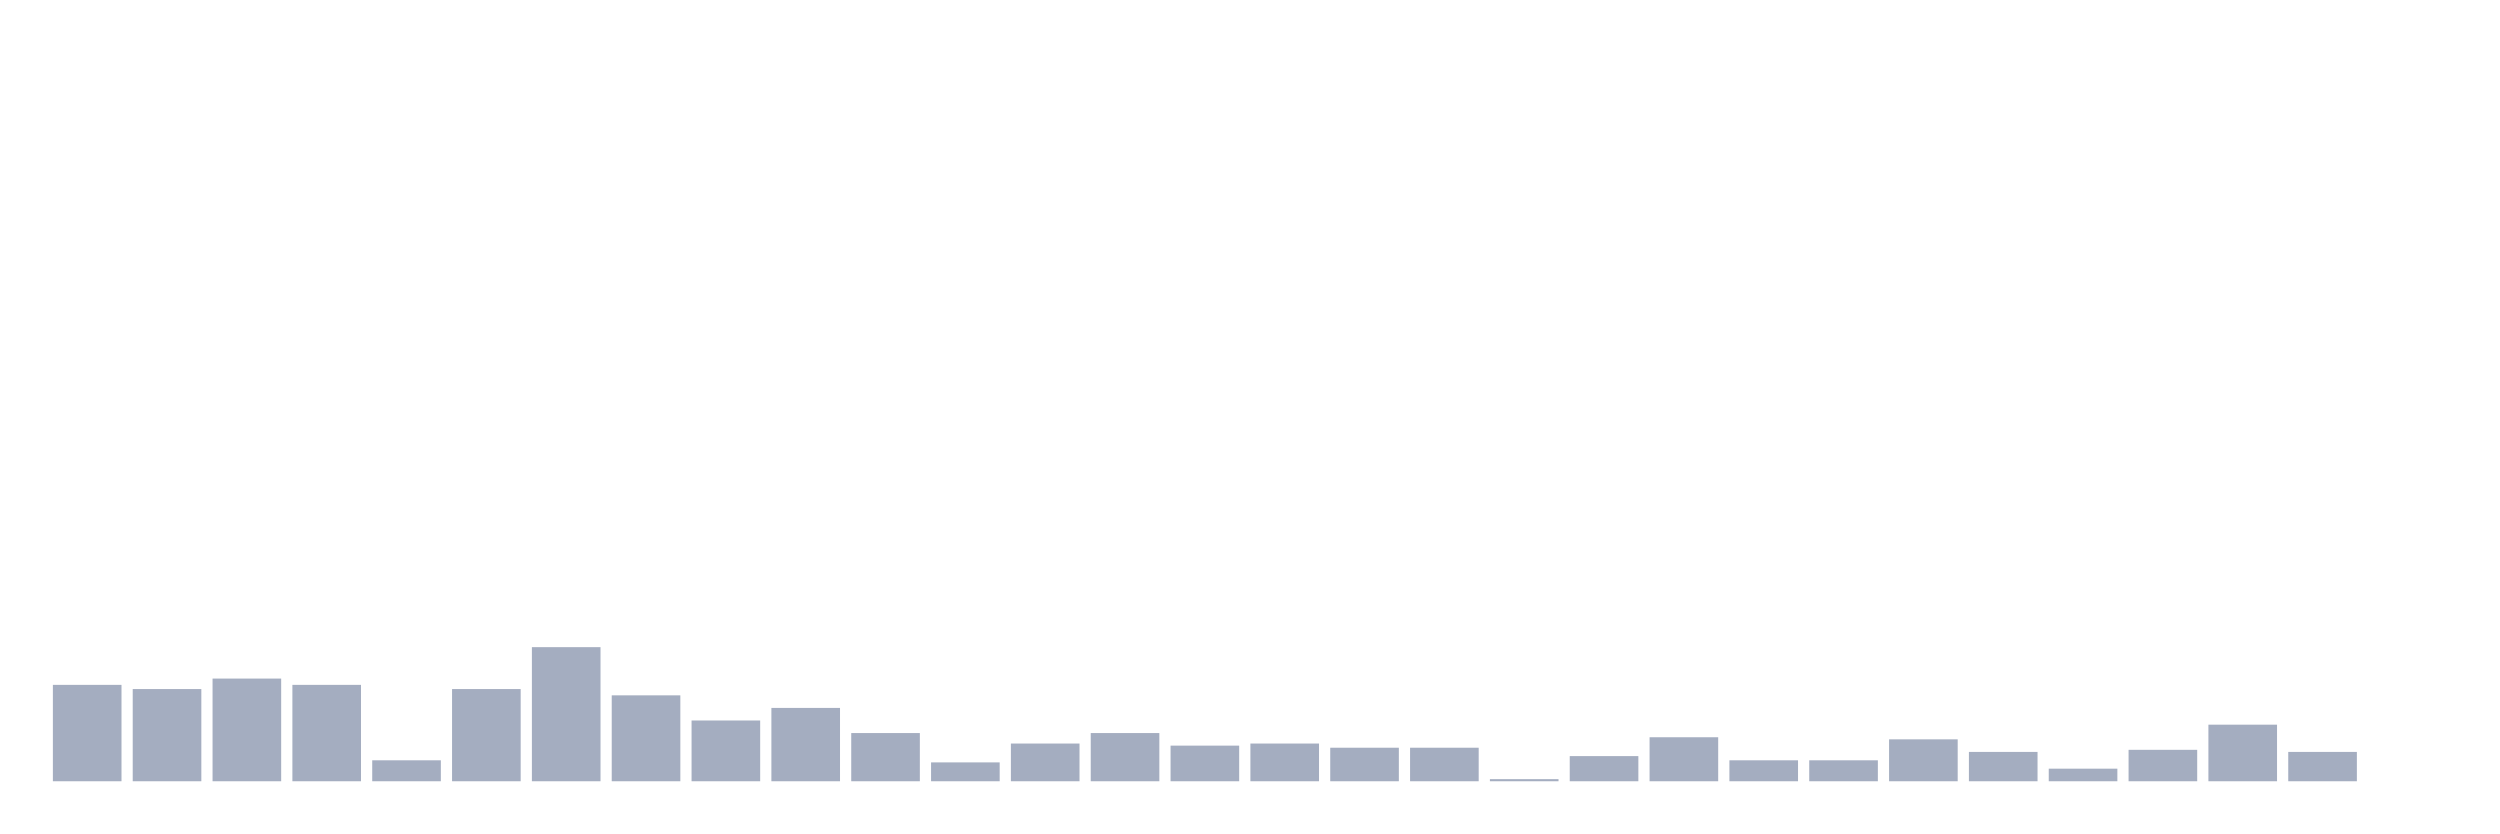
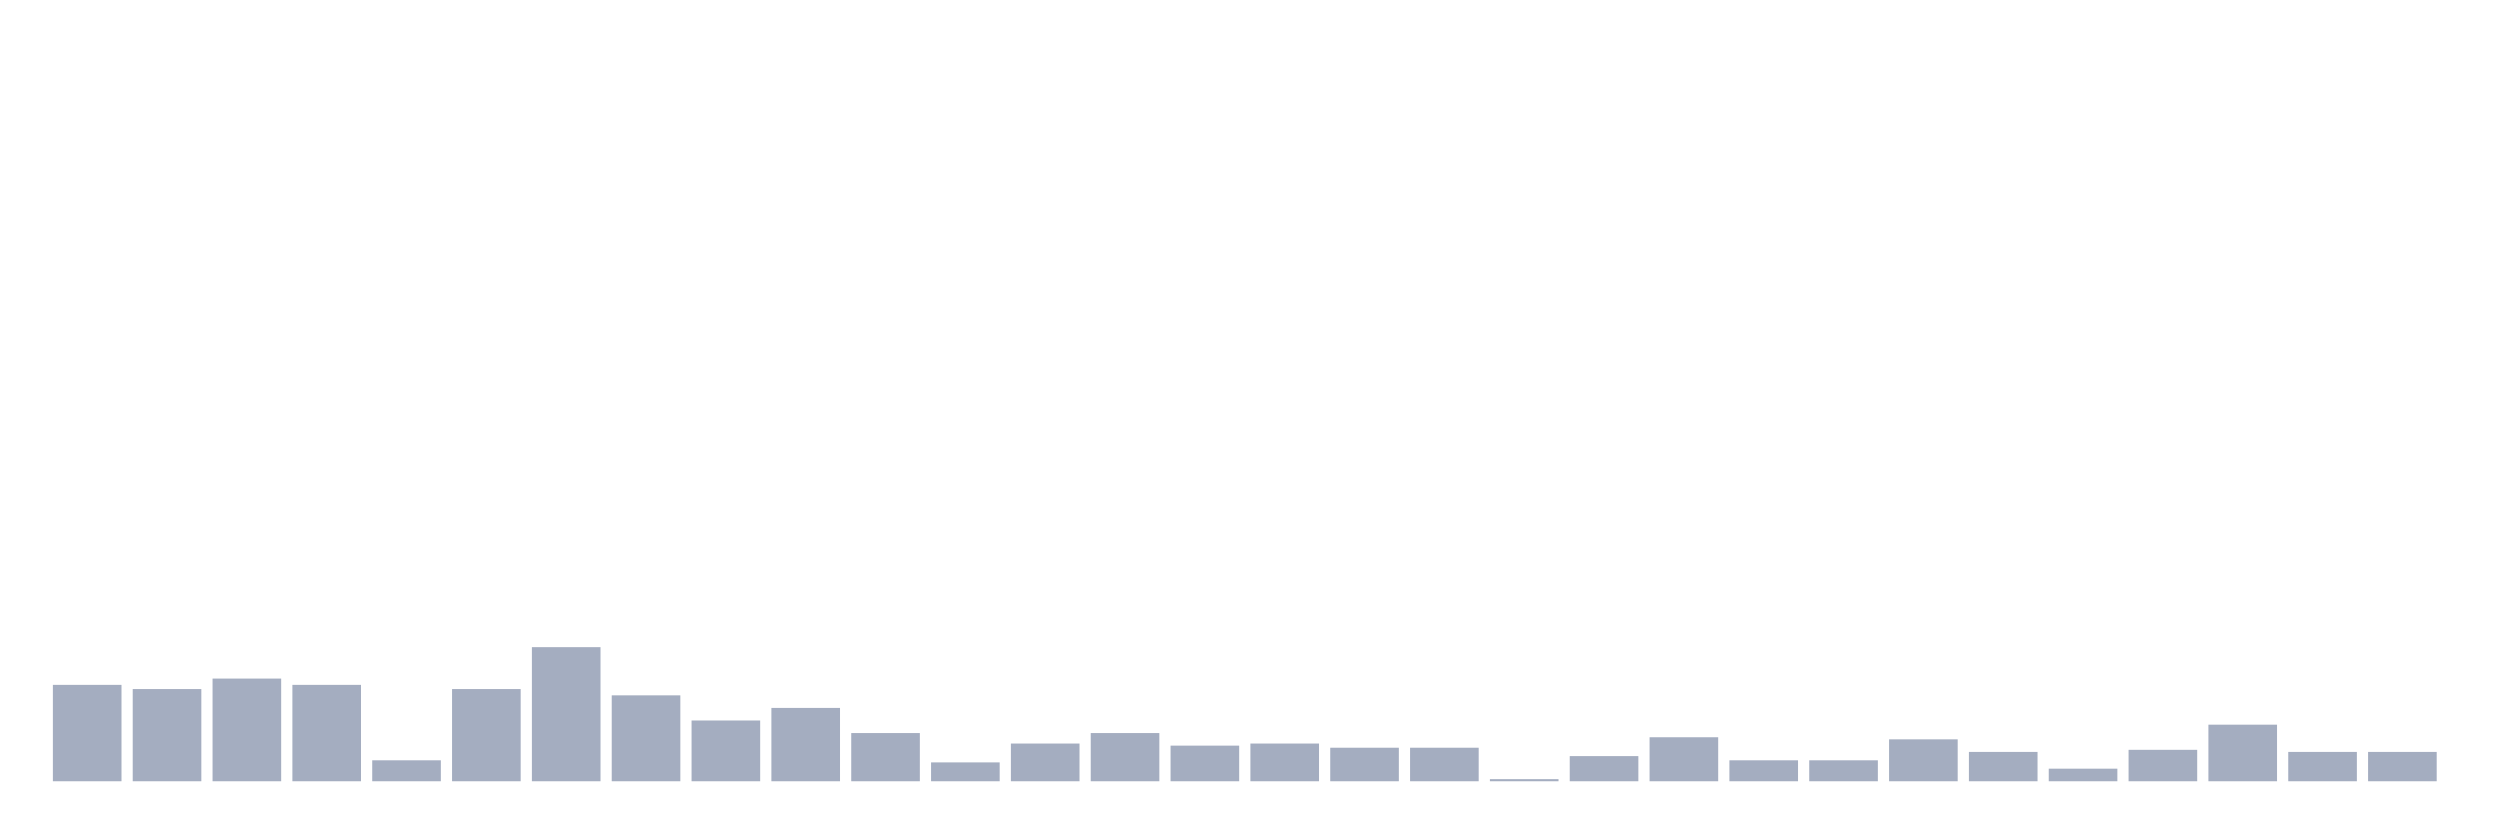
<svg xmlns="http://www.w3.org/2000/svg" viewBox="0 0 480 160">
  <g transform="translate(10,10)">
    <rect class="bar" x="0.153" width="13.175" y="121.494" height="18.506" fill="rgb(164,173,192)" />
    <rect class="bar" x="15.482" width="13.175" y="122.299" height="17.701" fill="rgb(164,173,192)" />
    <rect class="bar" x="30.81" width="13.175" y="120.287" height="19.713" fill="rgb(164,173,192)" />
    <rect class="bar" x="46.138" width="13.175" y="121.494" height="18.506" fill="rgb(164,173,192)" />
    <rect class="bar" x="61.466" width="13.175" y="135.977" height="4.023" fill="rgb(164,173,192)" />
    <rect class="bar" x="76.794" width="13.175" y="122.299" height="17.701" fill="rgb(164,173,192)" />
    <rect class="bar" x="92.123" width="13.175" y="114.253" height="25.747" fill="rgb(164,173,192)" />
    <rect class="bar" x="107.451" width="13.175" y="123.506" height="16.494" fill="rgb(164,173,192)" />
    <rect class="bar" x="122.779" width="13.175" y="128.333" height="11.667" fill="rgb(164,173,192)" />
    <rect class="bar" x="138.107" width="13.175" y="125.92" height="14.08" fill="rgb(164,173,192)" />
    <rect class="bar" x="153.436" width="13.175" y="130.747" height="9.253" fill="rgb(164,173,192)" />
    <rect class="bar" x="168.764" width="13.175" y="136.379" height="3.621" fill="rgb(164,173,192)" />
    <rect class="bar" x="184.092" width="13.175" y="132.759" height="7.241" fill="rgb(164,173,192)" />
    <rect class="bar" x="199.42" width="13.175" y="130.747" height="9.253" fill="rgb(164,173,192)" />
    <rect class="bar" x="214.748" width="13.175" y="133.161" height="6.839" fill="rgb(164,173,192)" />
    <rect class="bar" x="230.077" width="13.175" y="132.759" height="7.241" fill="rgb(164,173,192)" />
    <rect class="bar" x="245.405" width="13.175" y="133.563" height="6.437" fill="rgb(164,173,192)" />
    <rect class="bar" x="260.733" width="13.175" y="133.563" height="6.437" fill="rgb(164,173,192)" />
    <rect class="bar" x="276.061" width="13.175" y="139.598" height="0.402" fill="rgb(164,173,192)" />
    <rect class="bar" x="291.39" width="13.175" y="135.172" height="4.828" fill="rgb(164,173,192)" />
    <rect class="bar" x="306.718" width="13.175" y="131.552" height="8.448" fill="rgb(164,173,192)" />
    <rect class="bar" x="322.046" width="13.175" y="135.977" height="4.023" fill="rgb(164,173,192)" />
    <rect class="bar" x="337.374" width="13.175" y="135.977" height="4.023" fill="rgb(164,173,192)" />
    <rect class="bar" x="352.702" width="13.175" y="131.954" height="8.046" fill="rgb(164,173,192)" />
    <rect class="bar" x="368.031" width="13.175" y="134.368" height="5.632" fill="rgb(164,173,192)" />
    <rect class="bar" x="383.359" width="13.175" y="137.586" height="2.414" fill="rgb(164,173,192)" />
    <rect class="bar" x="398.687" width="13.175" y="133.966" height="6.034" fill="rgb(164,173,192)" />
    <rect class="bar" x="414.015" width="13.175" y="129.138" height="10.862" fill="rgb(164,173,192)" />
    <rect class="bar" x="429.344" width="13.175" y="134.368" height="5.632" fill="rgb(164,173,192)" />
-     <rect class="bar" x="444.672" width="13.175" y="140" height="0" fill="rgb(164,173,192)" />
+     <rect class="bar" x="444.672" width="13.175" y="134.368" height="5.632" fill="rgb(164,173,192)" />
  </g>
</svg>
